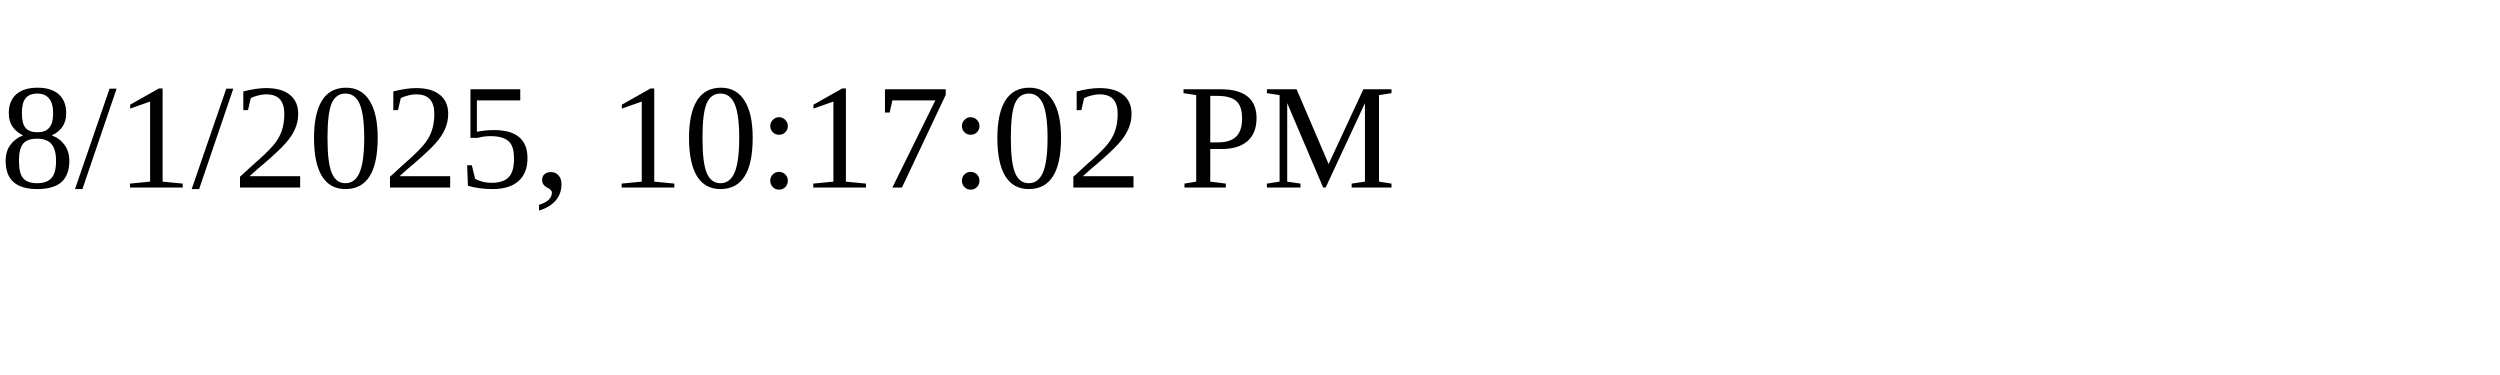
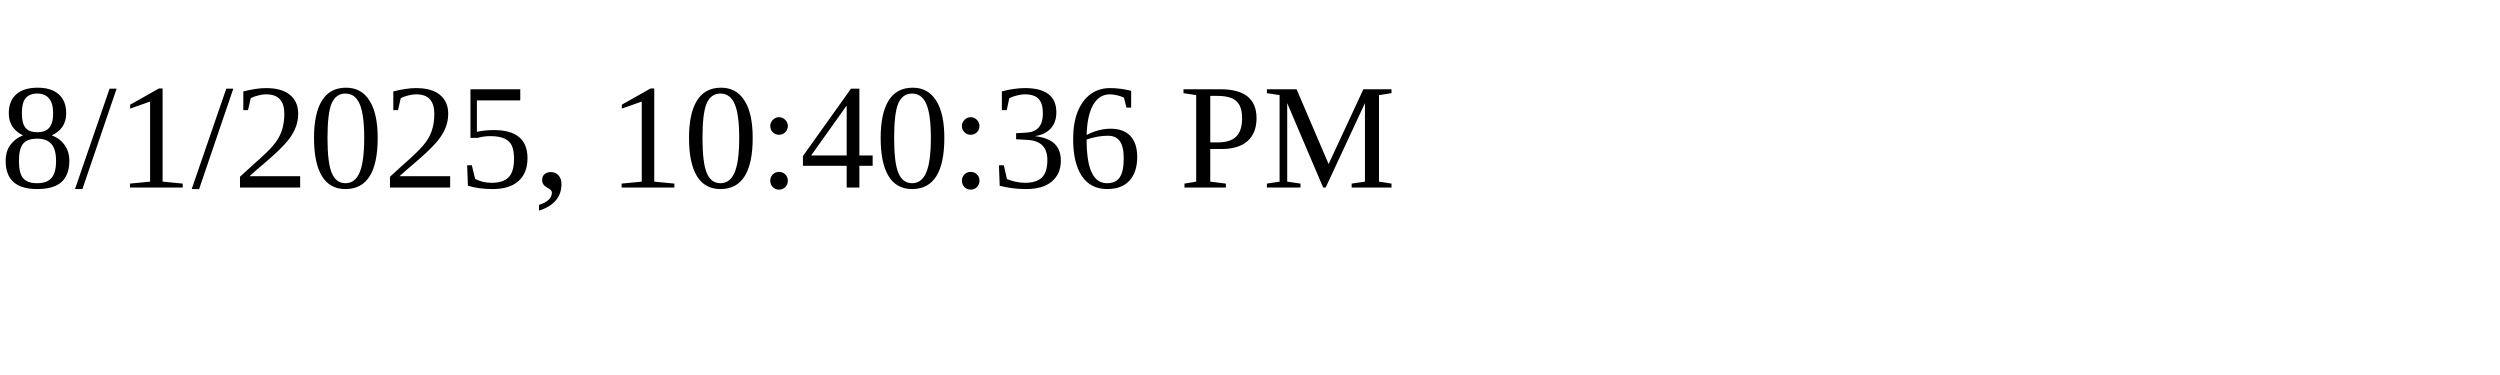
<svg xmlns="http://www.w3.org/2000/svg" height="30" width="200">
-   <text x="0" y="15">8/1/2025, 10:17:02 PM</text>
+   <text x="0" y="15">8/1/2025, 10:40:36 PM</text>
</svg>
